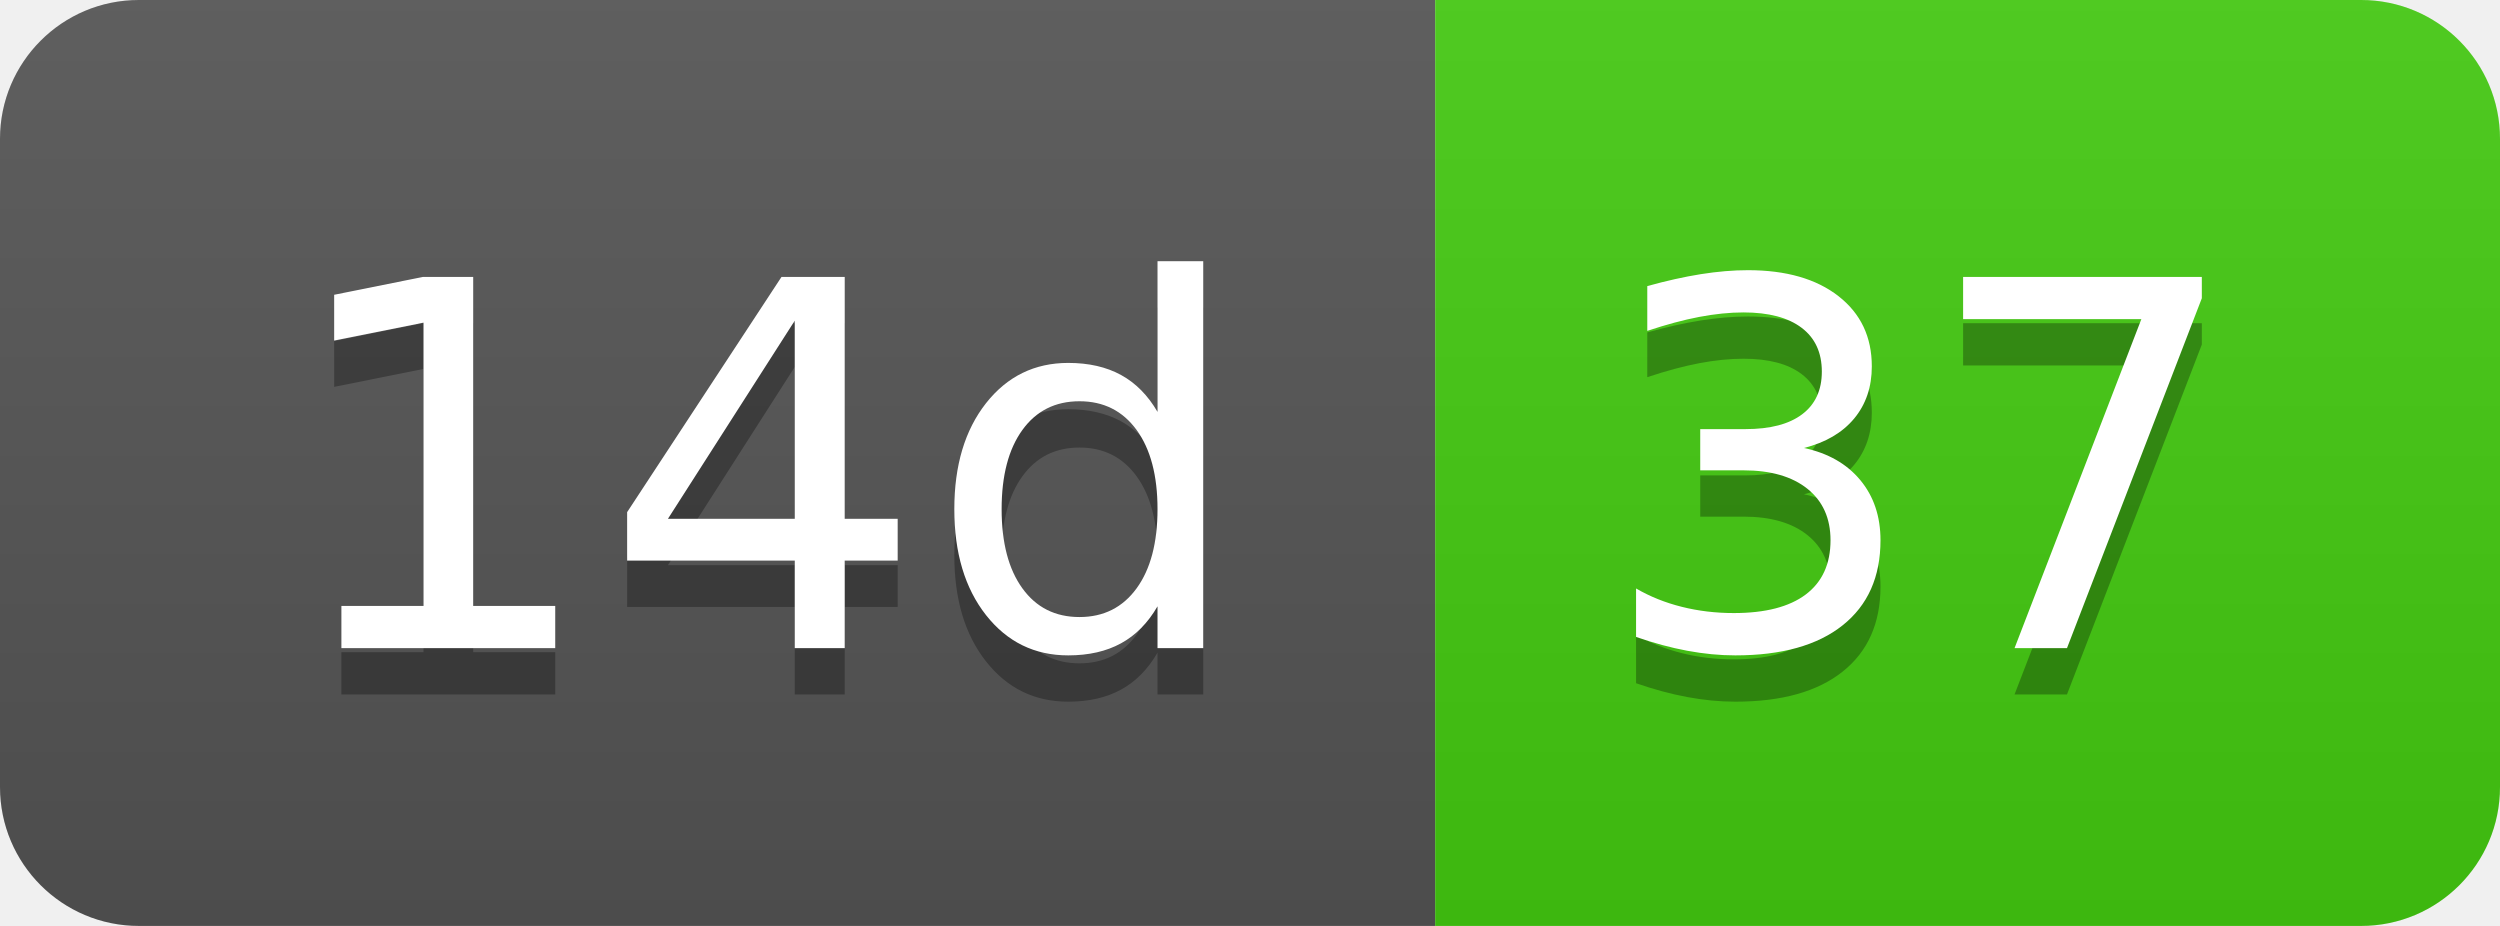
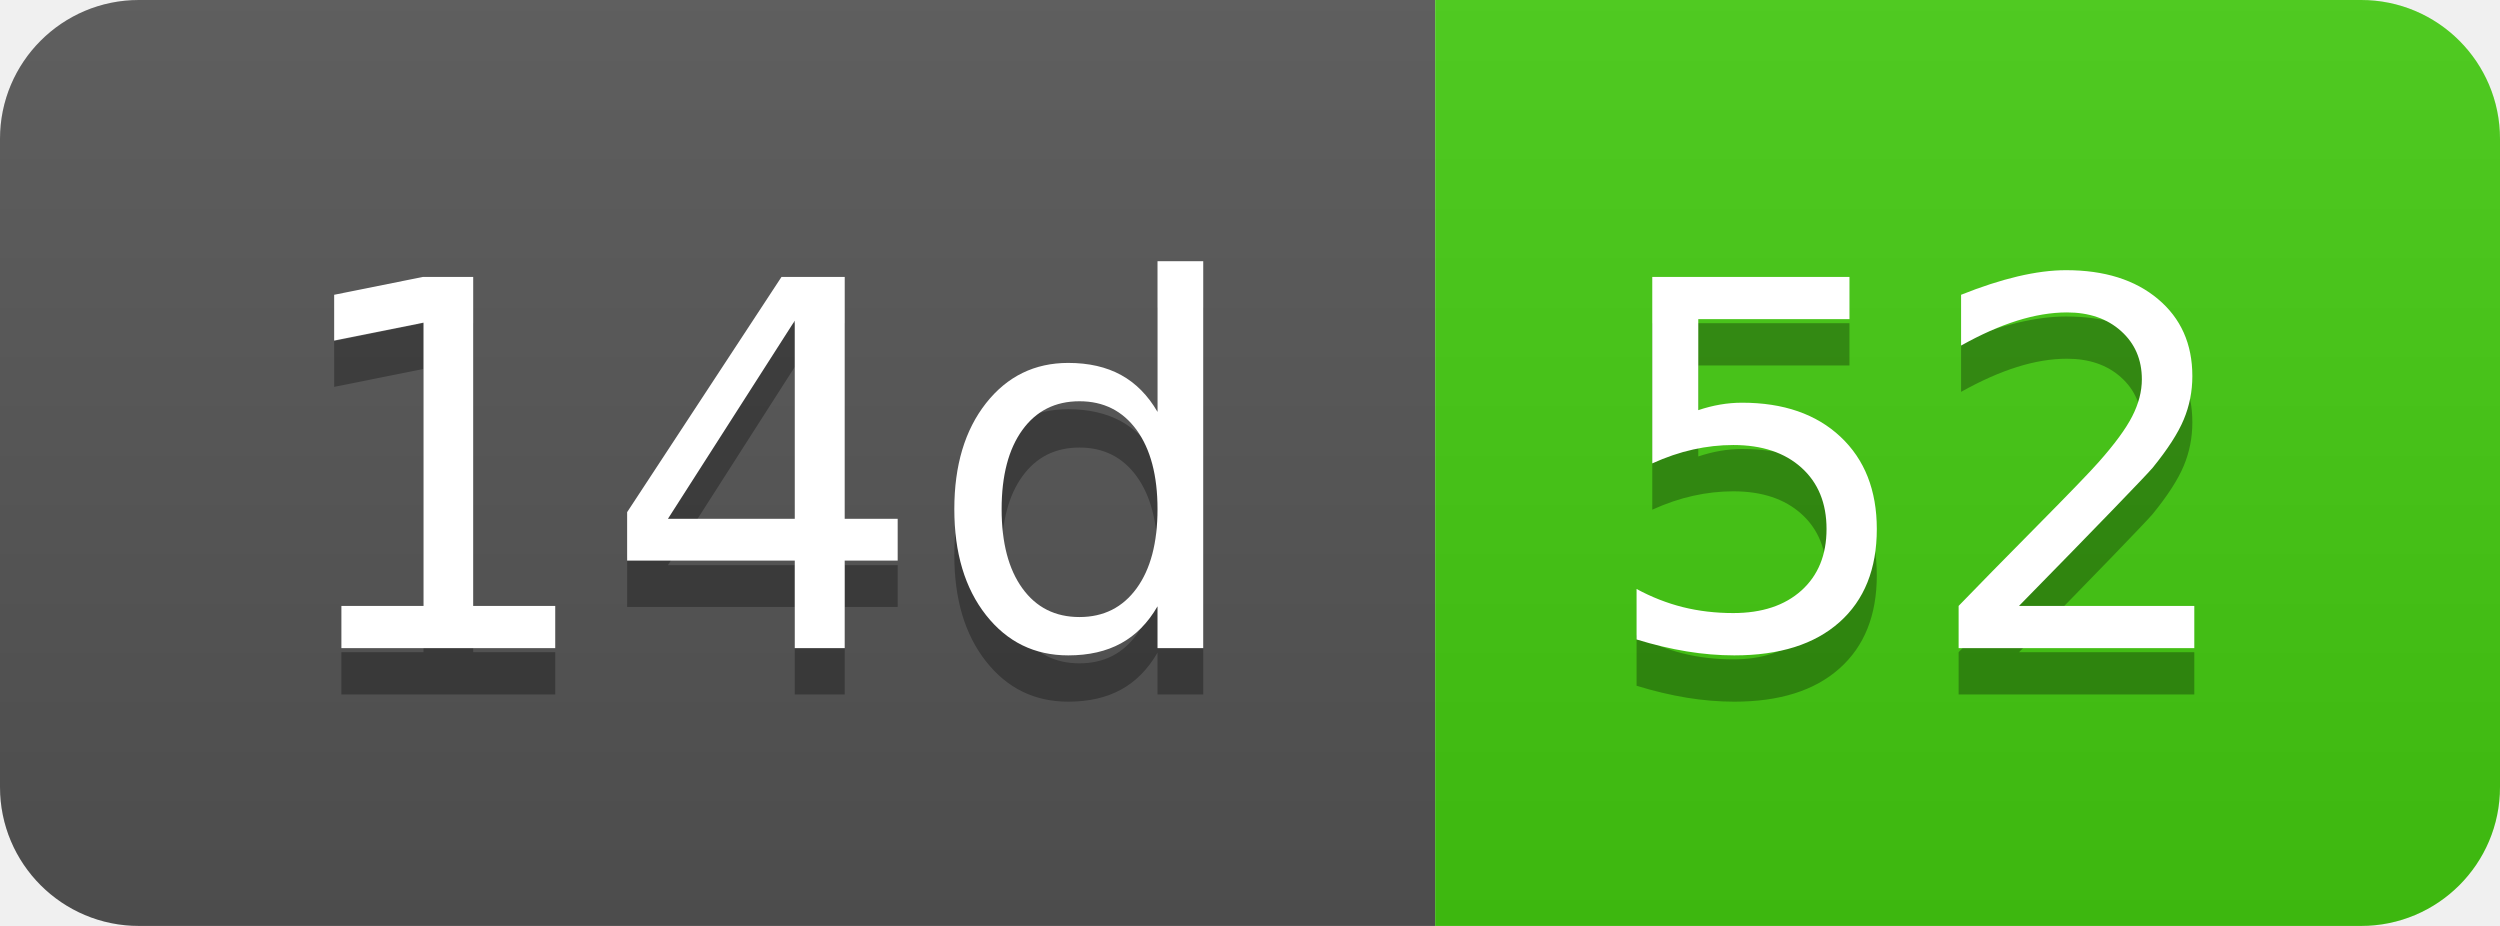
- <svg xmlns="http://www.w3.org/2000/svg" width="54" height="20" role="img" aria-label="14d: 37">
+ <svg xmlns="http://www.w3.org/2000/svg" width="54" height="20" role="img" aria-label="14d: 52">
  <linearGradient id="s" x2="0" y2="100%">
    <stop offset="0" stop-color="#bbb" stop-opacity=".1" />
    <stop offset="1" stop-opacity=".1" />
  </linearGradient>
  <clipPath id="r">
    <rect width="54" height="20" rx="3" fill="#fff" />
  </clipPath>
  <g clip-path="url(#r)">
    <rect width="31" height="20" fill="#555" />
    <rect x="31" width="23" height="20" fill="#4c1" />
    <rect width="54" height="20" fill="url(#s)" />
  </g>
  <g fill="#fff" text-anchor="middle" font-family="Verdana,Geneva,DejaVu Sans,sans-serif" text-rendering="geometricPrecision" font-size="110">
    <text aria-hidden="true" x="165" y="150" fill="#010101" fill-opacity=".3" transform="scale(.1)" textLength="210">14d</text>
    <text x="165" y="140" transform="scale(.1)" fill="#fff" textLength="210">14d</text>
-     <text aria-hidden="true" x="415" y="150" fill="#010101" fill-opacity=".3" transform="scale(.1)" textLength="130">37</text>
-     <text x="415" y="140" transform="scale(.1)" fill="#fff" textLength="130">37</text>
+     <text aria-hidden="true" x="415" y="150" fill="#010101" fill-opacity=".3" transform="scale(.1)" textLength="130">52</text>
+     <text x="415" y="140" transform="scale(.1)" fill="#fff" textLength="130">52</text>
  </g>
</svg>
